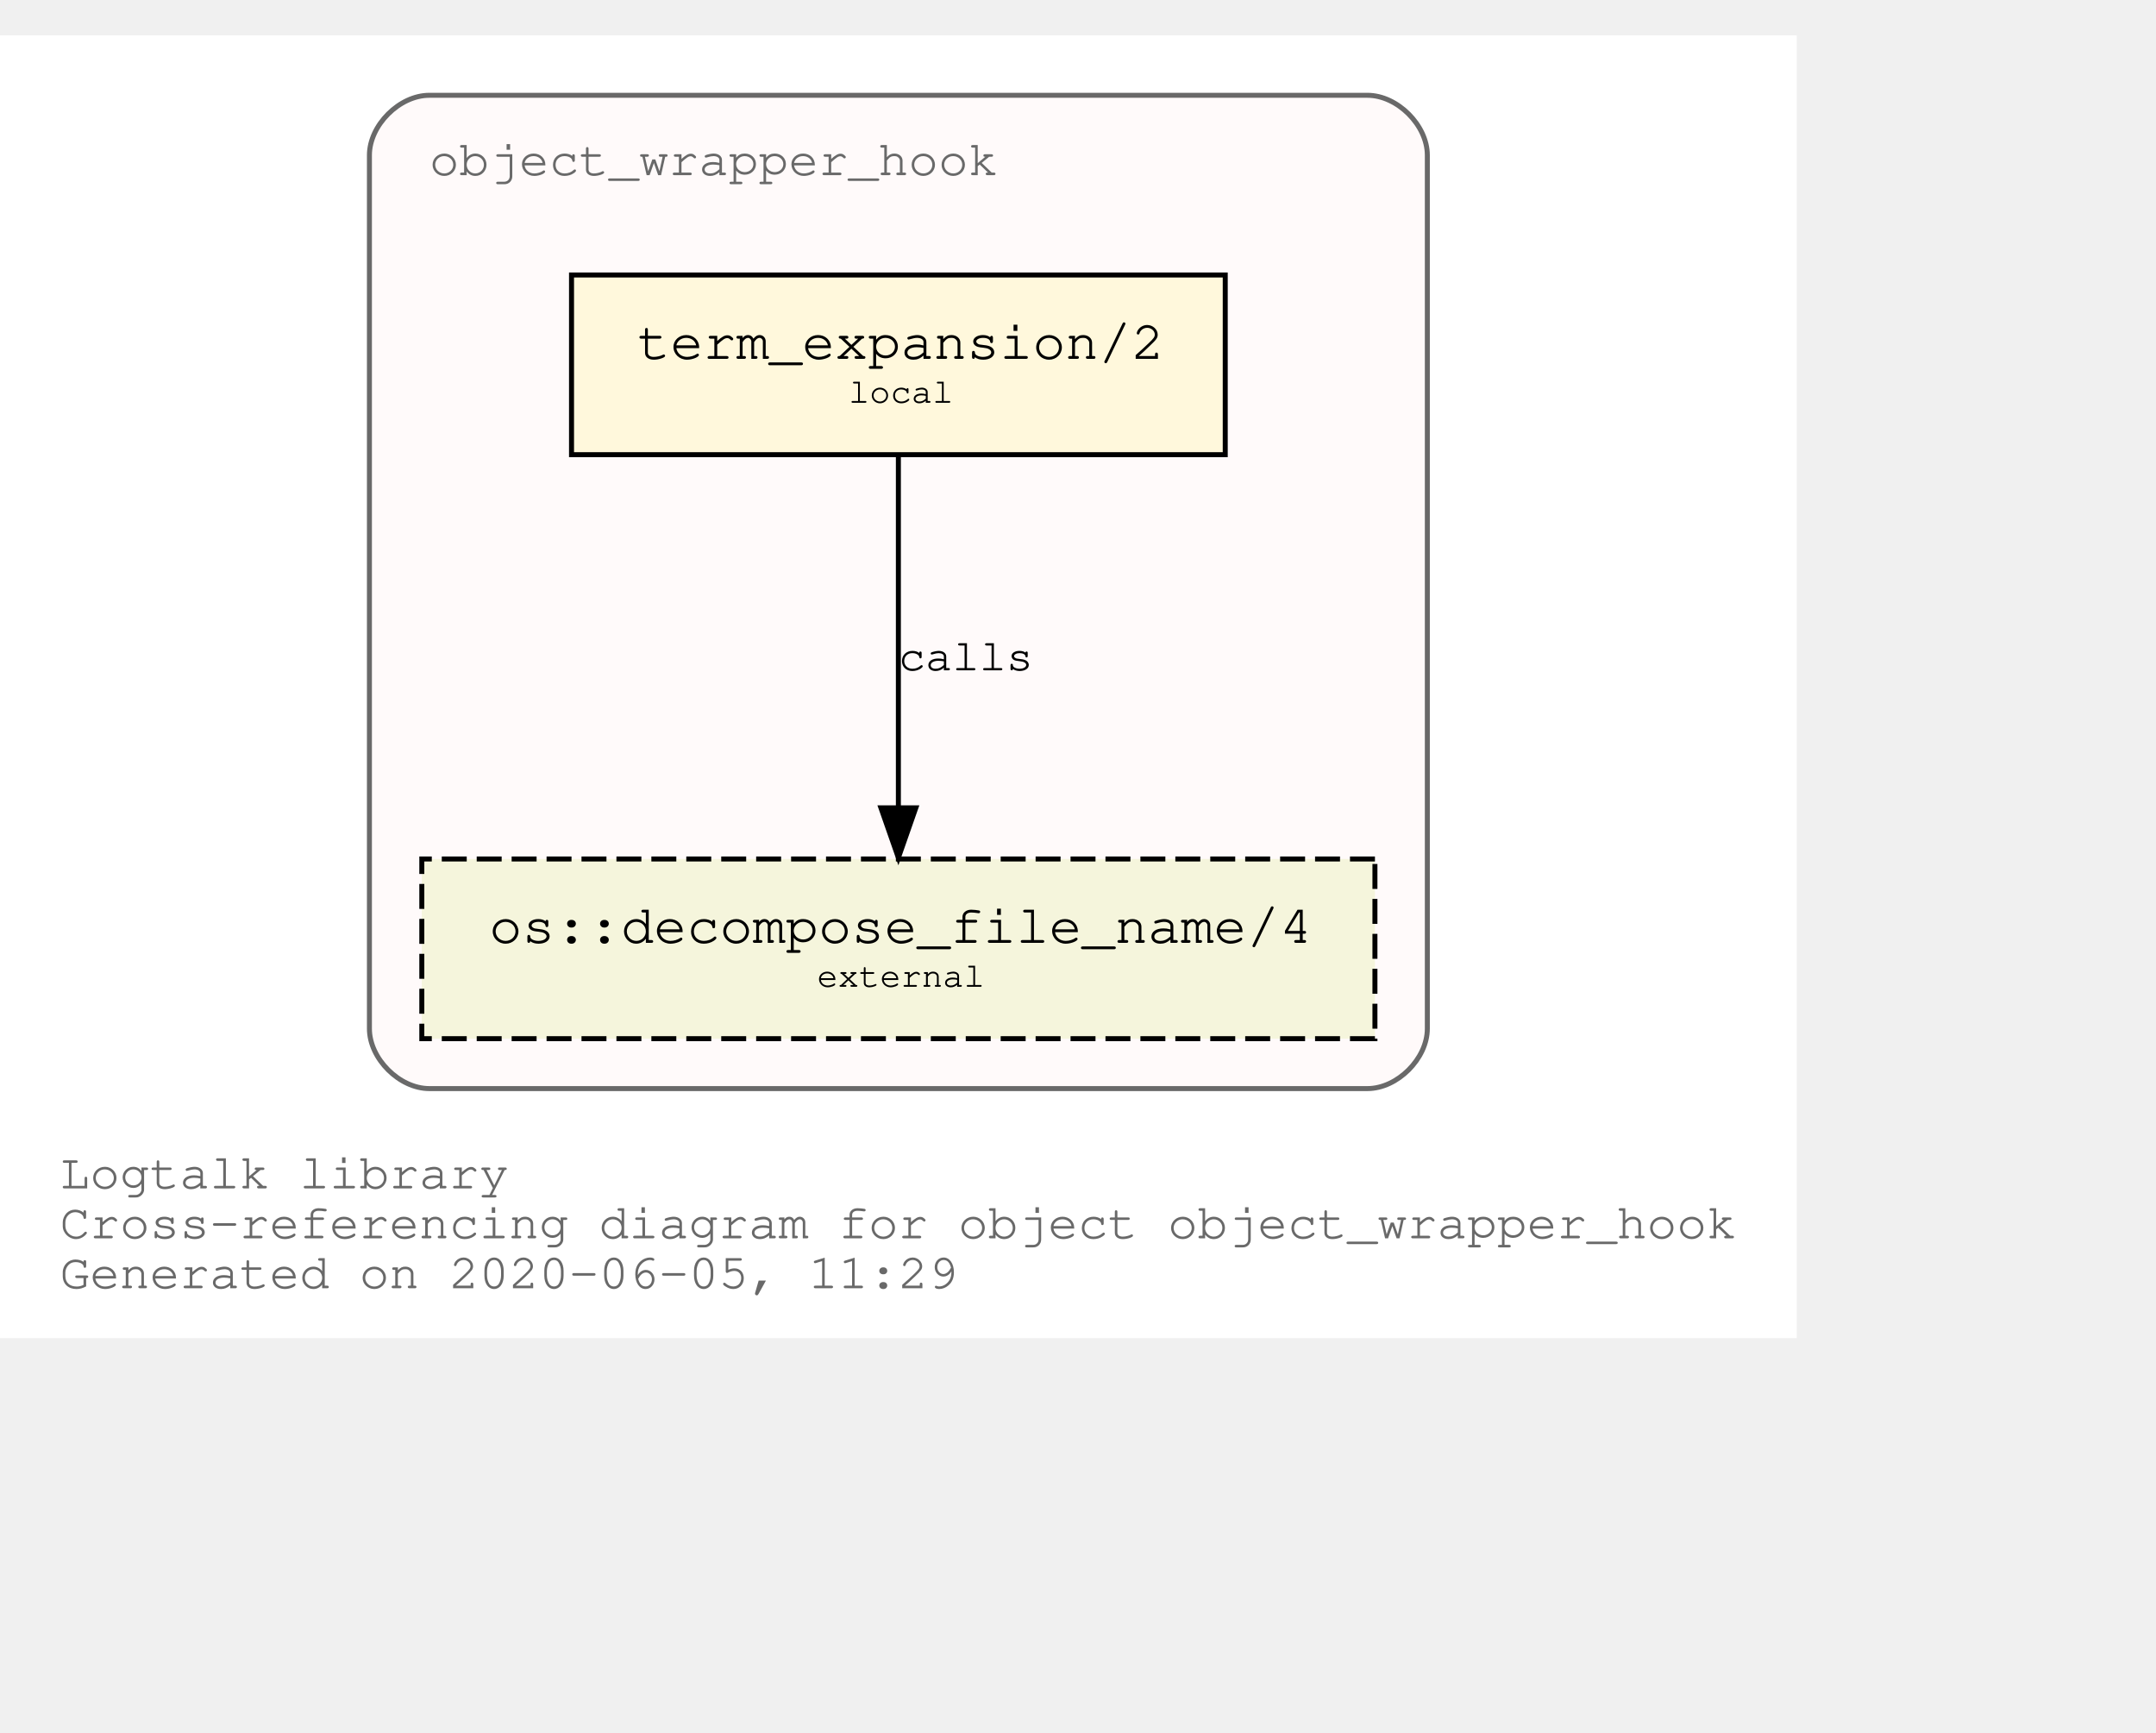
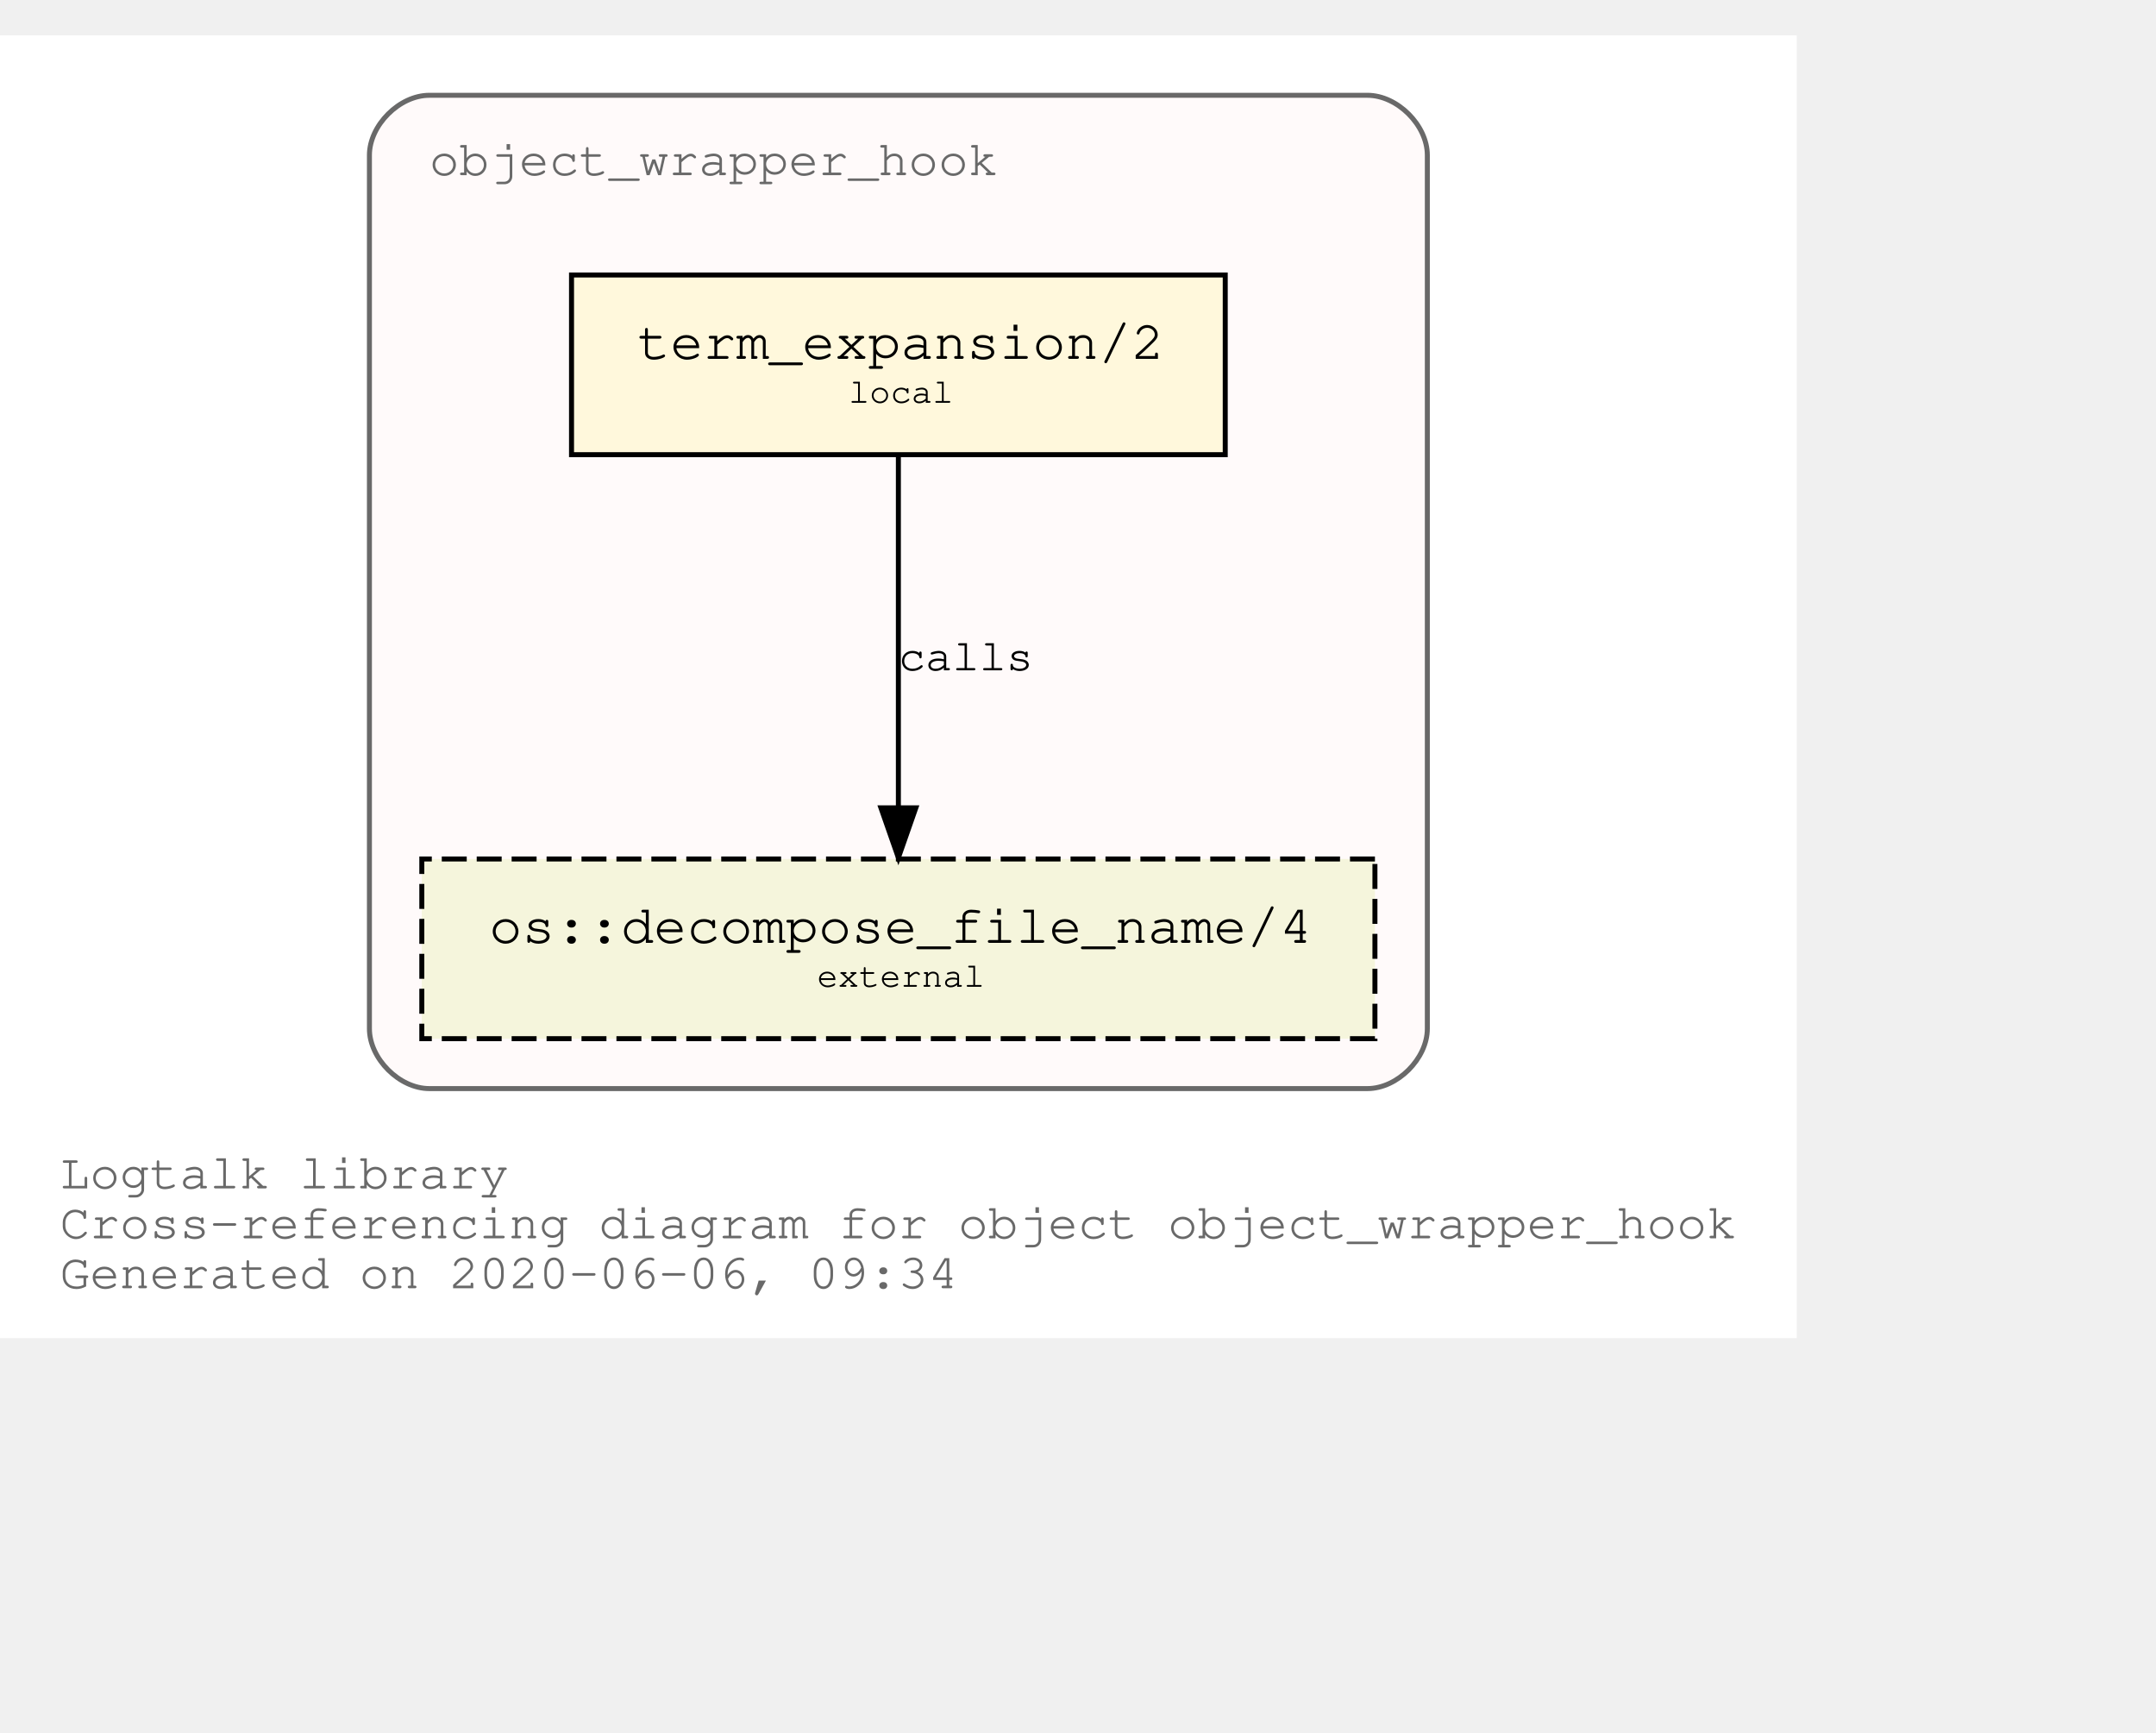
<svg xmlns="http://www.w3.org/2000/svg" xmlns:xlink="http://www.w3.org/1999/xlink" width="504pt" height="405pt" viewBox="72.00 72.00 432.05 333.00">
  <g id="graph0" class="graph" transform="scale(1 1) rotate(0) translate(76 329)">
    <polygon fill="white" stroke="transparent" points="-4,4 -4,-257 356.05,-257 356.05,4 -4,4" />
    <text text-anchor="start" x="8" y="-26" font-family="Courier,monospace" font-size="10.00" fill="dimgray">Logtalk library</text>
    <text text-anchor="start" x="8" y="-16" font-family="Courier,monospace" font-size="10.00" fill="dimgray">Cross-referencing diagram for object object_wrapper_hook</text>
-     <text text-anchor="start" x="8" y="-6" font-family="Courier,monospace" font-size="10.00" fill="dimgray">Generated on 2020-06-05, 11:29</text>
+     <text text-anchor="start" x="8" y="-6" font-family="Courier,monospace" font-size="10.00" fill="dimgray">Generated on 2020-06-06, 09:34</text>
    <g id="clust1" class="cluster">
      <g id="a_clust1">
        <a xlink:title="object_wrapper_hook">
          <path fill="snow" stroke="dimgray" d="M82.03,-46C82.03,-46 270.03,-46 270.03,-46 276.03,-46 282.03,-52 282.03,-58 282.03,-58 282.03,-233 282.03,-233 282.03,-239 276.03,-245 270.03,-245 270.03,-245 82.03,-245 82.03,-245 76.03,-245 70.03,-239 70.03,-233 70.03,-233 70.03,-58 70.03,-58 70.03,-52 76.03,-46 82.03,-46" />
          <g id="a_clust1_0">
-             <a xlink:href="https://github.com/LogtalkDotOrg/logtalk3/tree/5c999f90a227cb09d6451899fc196f8417d154ea/library/hook_objects/object_wrapper_hook.lgt" xlink:title="https://github.com/LogtalkDotOrg/logtalk3/tree/5c999f90a227cb09d6451899fc196f8417d154ea/library/hook_objects/object_wrapper_hook.lgt">
+             <a xlink:href="https://github.com/LogtalkDotOrg/logtalk3/tree/3b219cf25fc8e9ca4d646edfee83c775841f9d3c/library/hook_objects/object_wrapper_hook.lgt" xlink:title="https://github.com/LogtalkDotOrg/logtalk3/tree/3b219cf25fc8e9ca4d646edfee83c775841f9d3c/library/hook_objects/object_wrapper_hook.lgt">
              <text text-anchor="start" x="82.02" y="-229" font-family="Courier,monospace" font-size="10.00" fill="dimgray">object_wrapper_hook</text>
            </a>
          </g>
        </a>
      </g>
    </g>
    <g id="node1" class="node">
      <g id="a_node1">
-         <a xlink:href="https://github.com/LogtalkDotOrg/logtalk3/tree/5c999f90a227cb09d6451899fc196f8417d154ea/library/hook_objects/object_wrapper_hook.lgt#L37" xlink:title="https://github.com/LogtalkDotOrg/logtalk3/tree/5c999f90a227cb09d6451899fc196f8417d154ea/library/hook_objects/object_wrapper_hook.lgt#L37">
+         <a xlink:href="https://github.com/LogtalkDotOrg/logtalk3/tree/3b219cf25fc8e9ca4d646edfee83c775841f9d3c/library/hook_objects/object_wrapper_hook.lgt#L37" xlink:title="https://github.com/LogtalkDotOrg/logtalk3/tree/3b219cf25fc8e9ca4d646edfee83c775841f9d3c/library/hook_objects/object_wrapper_hook.lgt#L37">
          <polygon fill="cornsilk" stroke="black" points="241.53,-209 110.53,-209 110.53,-173 241.53,-173 241.53,-209" />
          <text text-anchor="start" x="118.83" y="-192.8" font-family="Courier,monospace" font-size="9.00"> </text>
          <text text-anchor="start" x="123.72" y="-192.2" font-family="Courier,monospace" font-size="11.00">term_expansion/2</text>
          <text text-anchor="start" x="228.83" y="-192.8" font-family="Courier,monospace" font-size="9.00"> </text>
          <text text-anchor="start" x="118.83" y="-182.8" font-family="Courier,monospace" font-size="9.00"> </text>
          <text text-anchor="start" x="166.03" y="-183.4" font-family="Courier,monospace" font-size="7.00">local</text>
          <text text-anchor="start" x="228.83" y="-182.8" font-family="Courier,monospace" font-size="9.00"> </text>
        </a>
      </g>
    </g>
    <g id="node2" class="node">
      <g id="a_node2">
        <a xlink:href="https://logtalk.org/library/osp_0.html#decompose_file_name/4" xlink:title="https://logtalk.org/library/osp_0.html#decompose_file_name/4">
          <polygon fill="beige" stroke="black" stroke-dasharray="5,2" points="271.53,-92 80.53,-92 80.53,-56 271.53,-56 271.53,-92" />
          <text text-anchor="start" x="88.83" y="-75.8" font-family="Courier,monospace" font-size="9.00"> </text>
          <text text-anchor="start" x="94.01" y="-75.2" font-family="Courier,monospace" font-size="11.00">os::decompose_file_name/4</text>
          <text text-anchor="start" x="258.83" y="-75.8" font-family="Courier,monospace" font-size="9.00"> </text>
          <text text-anchor="start" x="88.83" y="-65.8" font-family="Courier,monospace" font-size="9.00"> </text>
          <text text-anchor="start" x="159.72" y="-66.4" font-family="Courier,monospace" font-size="7.00">external</text>
          <text text-anchor="start" x="258.83" y="-65.8" font-family="Courier,monospace" font-size="9.00"> </text>
        </a>
      </g>
    </g>
    <g id="edge1" class="edge">
      <g id="a_edge1">
-         <a xlink:href="https://github.com/LogtalkDotOrg/logtalk3/tree/5c999f90a227cb09d6451899fc196f8417d154ea/library/hook_objects/object_wrapper_hook.lgt#L37" xlink:title="calls">
+         <a xlink:href="https://github.com/LogtalkDotOrg/logtalk3/tree/3b219cf25fc8e9ca4d646edfee83c775841f9d3c/library/hook_objects/object_wrapper_hook.lgt#L37" xlink:title="calls">
          <path fill="none" stroke="black" d="M176.03,-172.53C176.03,-153.94 176.03,-124.24 176.03,-102.5" />
          <polygon fill="black" stroke="black" points="179.53,-102.25 176.03,-92.25 172.53,-102.25 179.53,-102.25" />
        </a>
      </g>
      <g id="a_edge1-label">
-         <a xlink:href="https://github.com/LogtalkDotOrg/logtalk3/tree/5c999f90a227cb09d6451899fc196f8417d154ea/library/hook_objects/object_wrapper_hook.lgt#L37" xlink:title="https://github.com/LogtalkDotOrg/logtalk3/tree/5c999f90a227cb09d6451899fc196f8417d154ea/library/hook_objects/object_wrapper_hook.lgt#L37">
+         <a xlink:href="https://github.com/LogtalkDotOrg/logtalk3/tree/3b219cf25fc8e9ca4d646edfee83c775841f9d3c/library/hook_objects/object_wrapper_hook.lgt#L37" xlink:title="https://github.com/LogtalkDotOrg/logtalk3/tree/3b219cf25fc8e9ca4d646edfee83c775841f9d3c/library/hook_objects/object_wrapper_hook.lgt#L37">
          <text text-anchor="start" x="176.03" y="-129.8" font-family="Courier,monospace" font-size="9.00">calls</text>
        </a>
      </g>
    </g>
  </g>
</svg>
